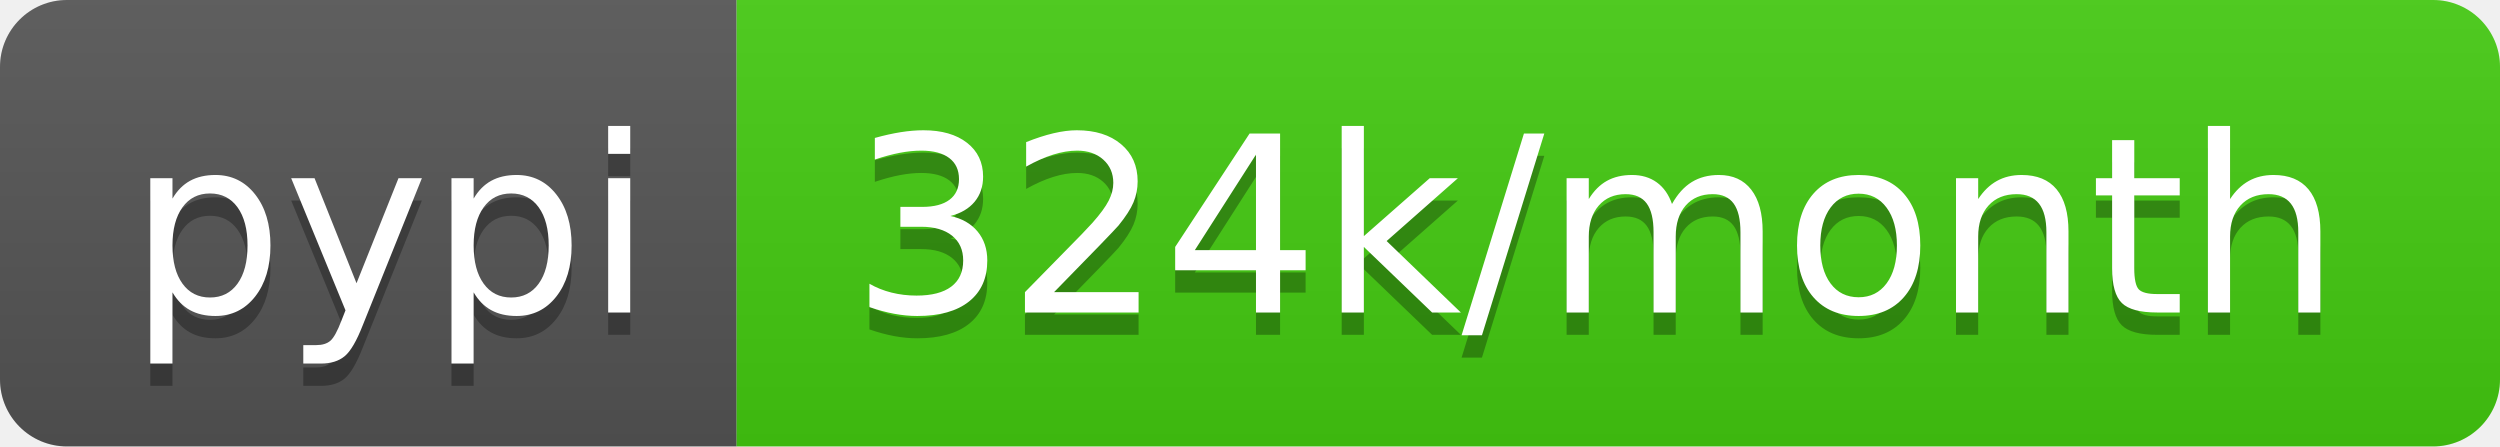
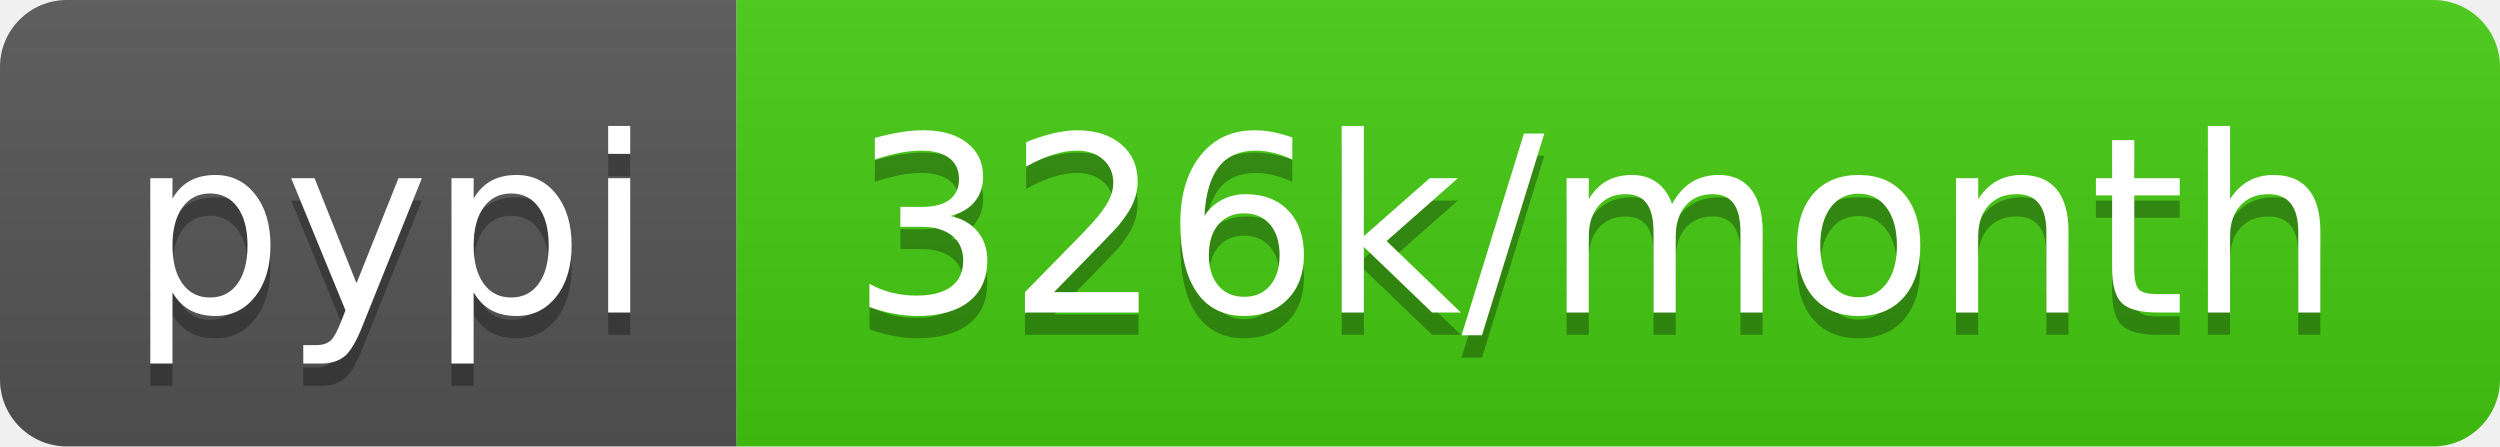
<svg xmlns="http://www.w3.org/2000/svg" width="112" height="20">
  <linearGradient id="b" x2="0" y2="100%">
    <stop offset="0" stop-color="#bbb" stop-opacity=".1" />
    <stop offset="1" stop-opacity=".1" />
  </linearGradient>
  <clipPath id="a">
    <rect width="112" height="20" rx="3" fill="#fff" />
  </clipPath>
  <g clip-path="url(#a)">
    <path fill="#555" d="M0 0h33v20H0z" />
    <path fill="#4c1" d="M33 0h79v20H33z" />
    <path fill="url(#b)" d="M0 0h112v20H0z" />
  </g>
  <g fill="#fff" text-anchor="middle" font-family="DejaVu Sans,Verdana,Geneva,sans-serif" font-size="110">
    <text x="175" y="150" fill="#010101" fill-opacity=".3" transform="scale(.1)" textLength="230">pypi</text>
    <text x="175" y="140" transform="scale(.1)" textLength="230">pypi</text>
-     <text x="715" y="150" fill="#010101" fill-opacity=".3" transform="scale(.1)" textLength="690">324k/month</text>
-     <text x="715" y="140" transform="scale(.1)" textLength="690">324k/month</text>
+     <text x="715" y="150" fill="#010101" fill-opacity=".3" transform="scale(.1)" textLength="690">326k/month</text>
+     <text x="715" y="140" transform="scale(.1)" textLength="690">326k/month</text>
  </g>
</svg>
